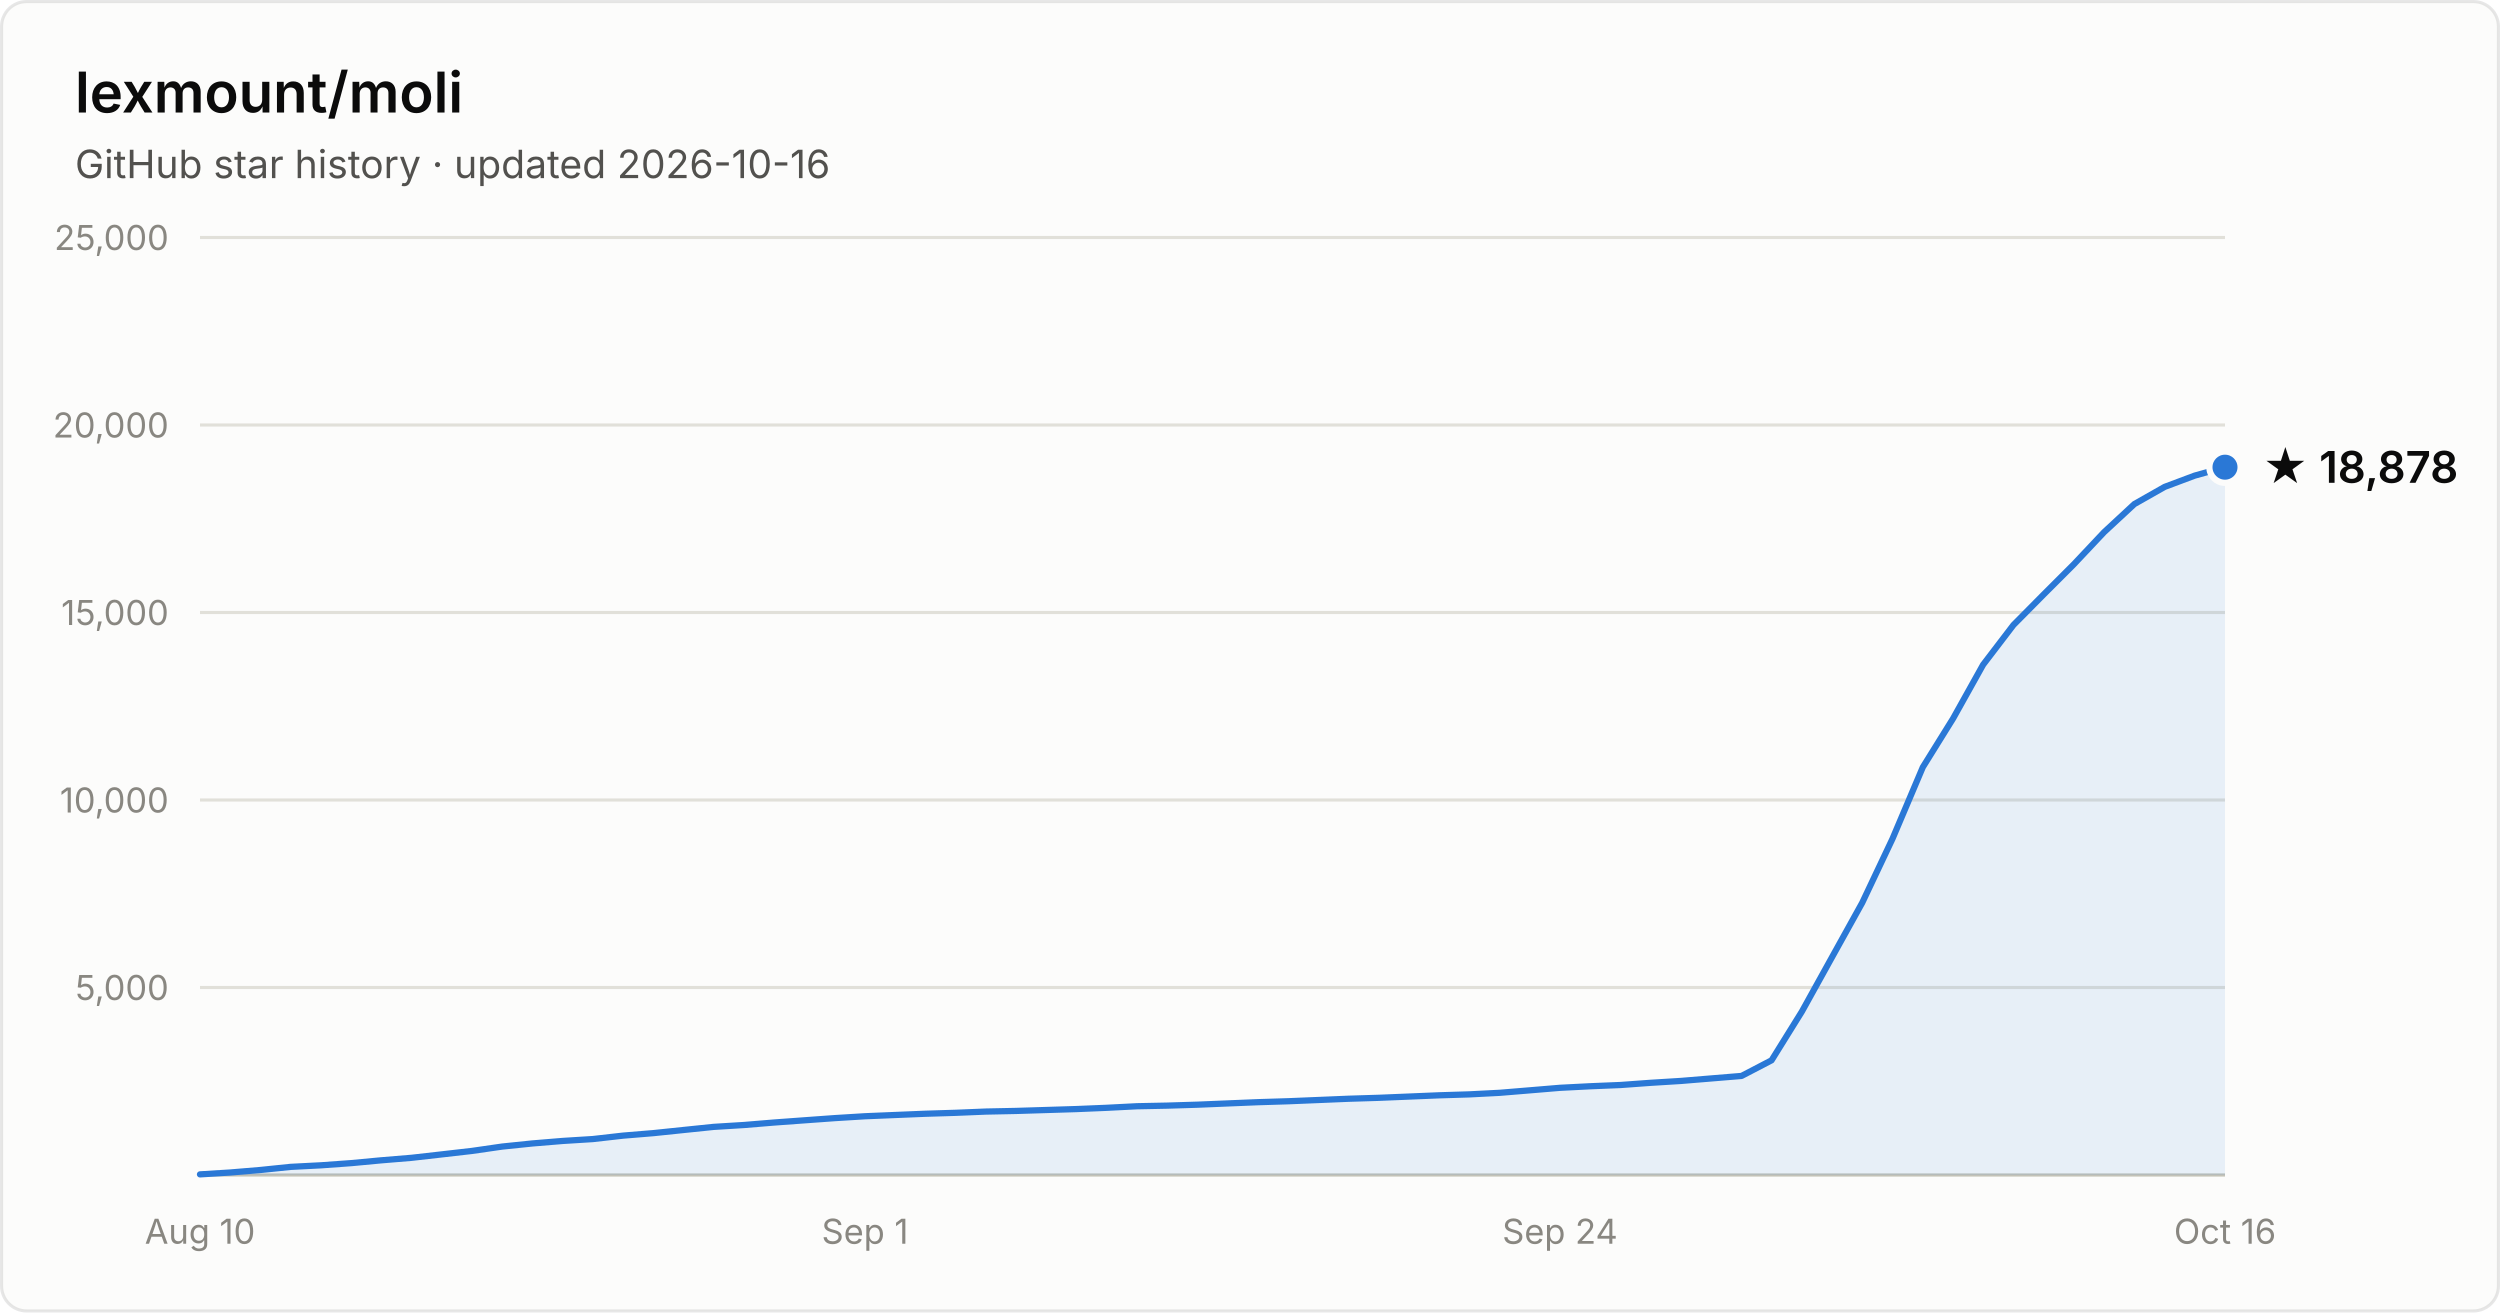
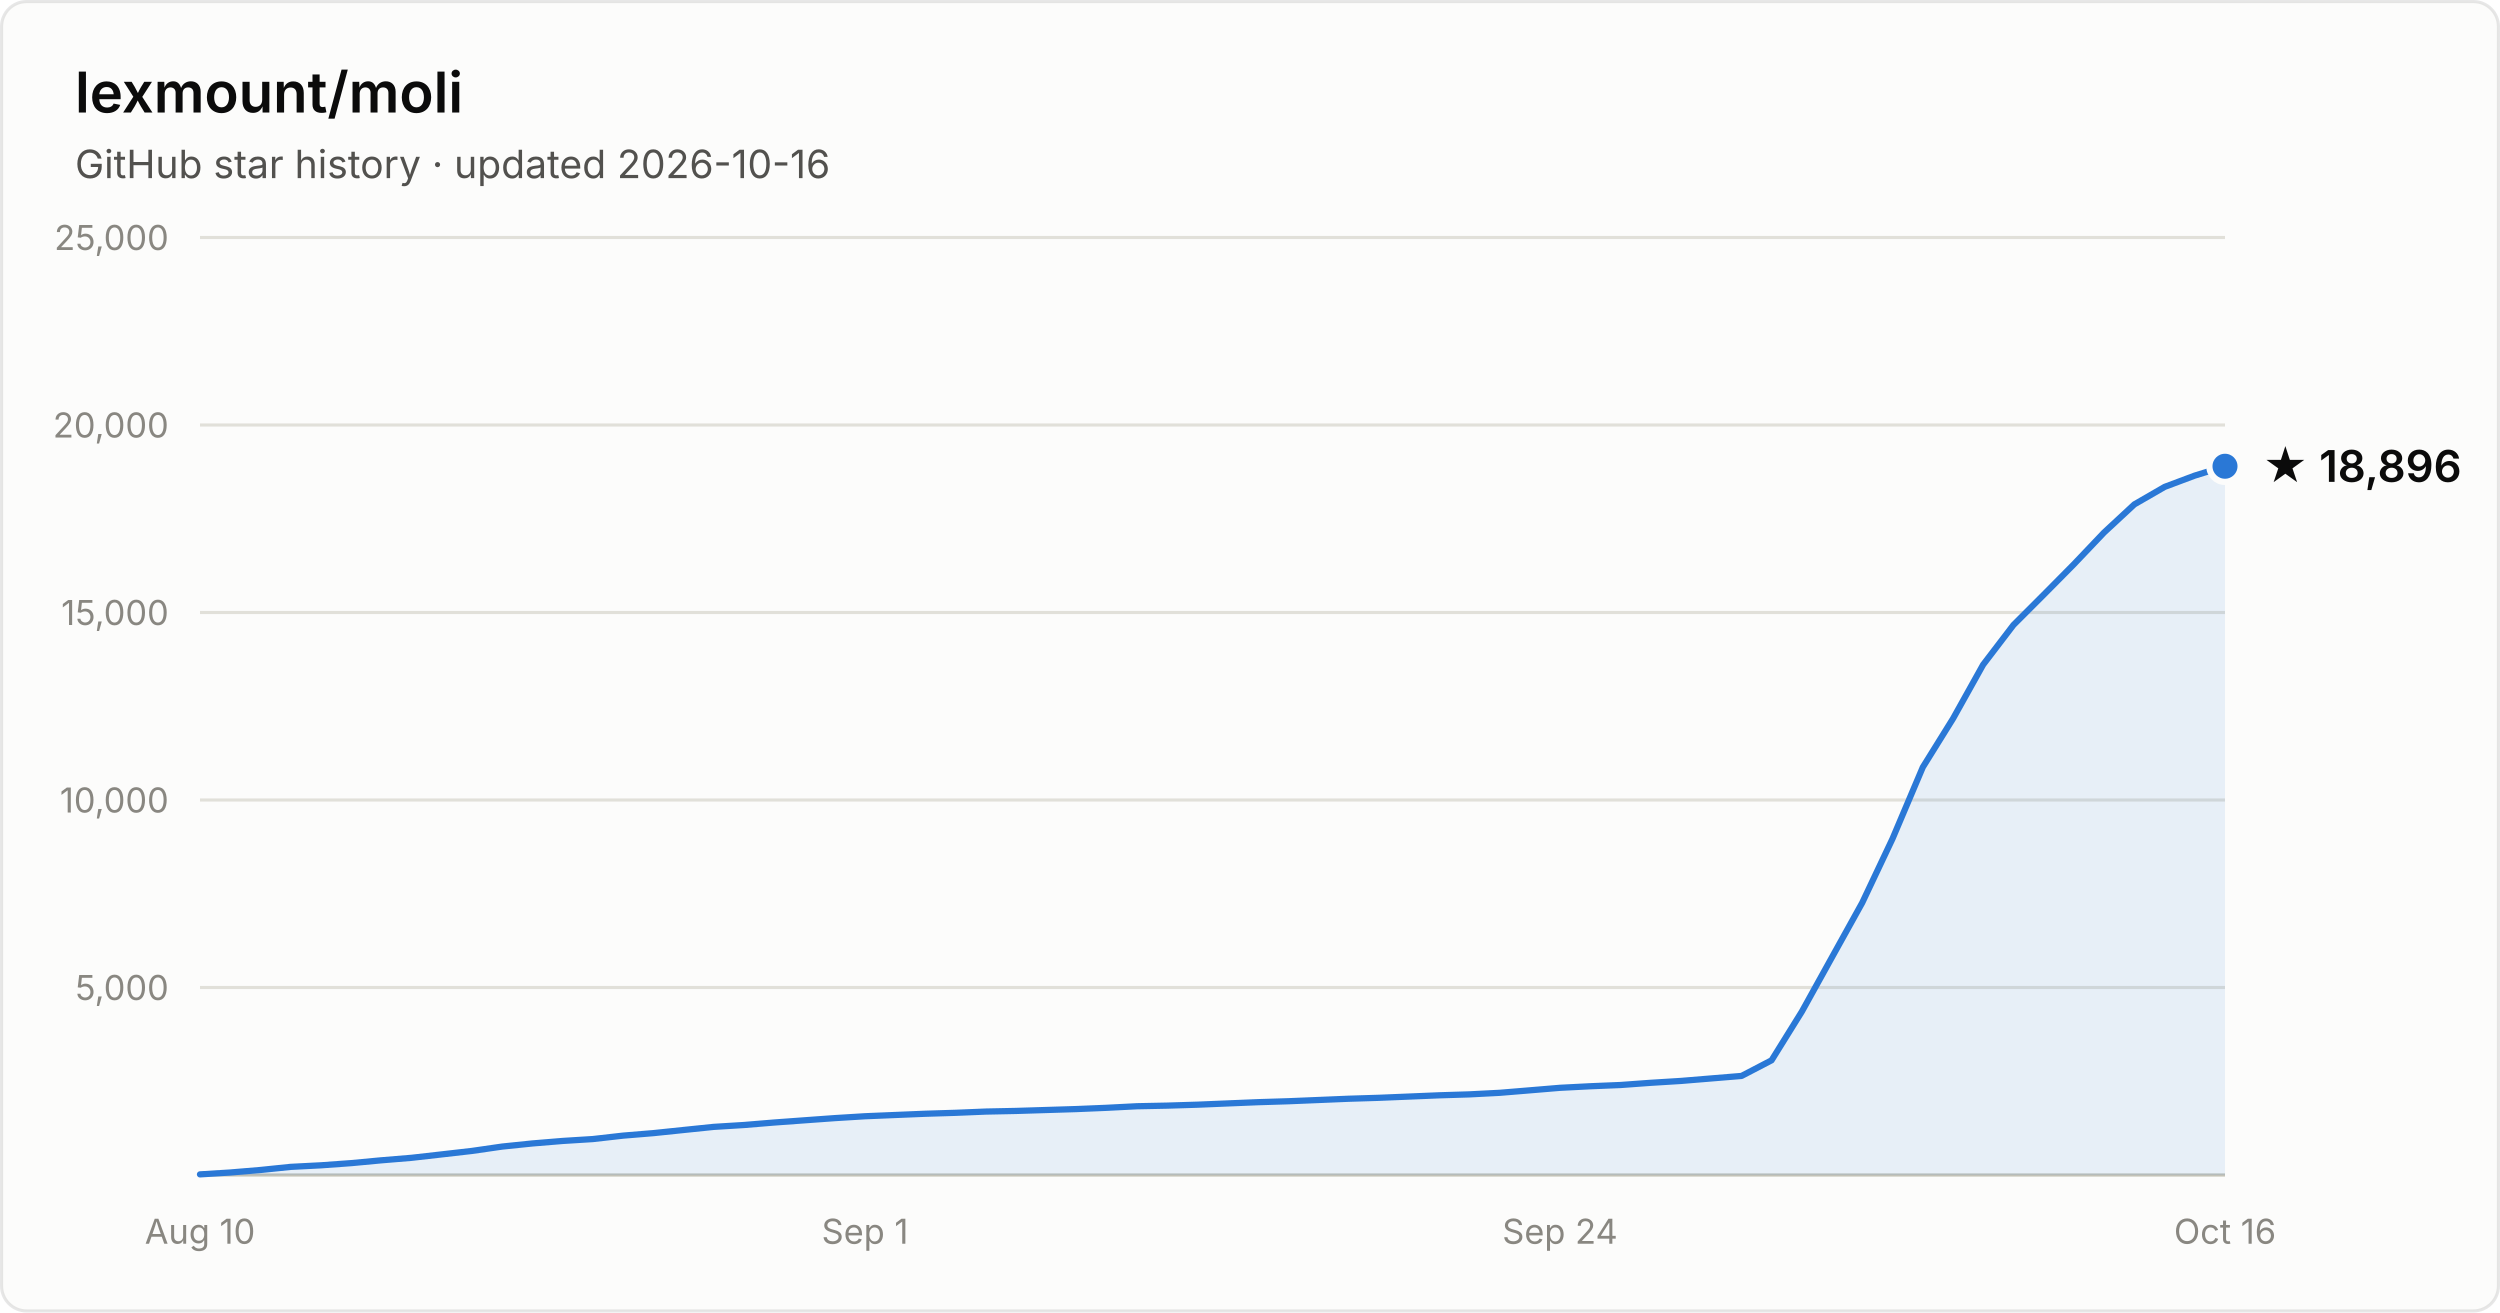
- <svg xmlns="http://www.w3.org/2000/svg" width="800" height="420" viewBox="0 0 800 420" font-family="system-ui, -apple-system, Segoe UI, sans-serif" role="img" aria-label="Star history of lexmount/moli: 18,878 stars as of 2026-10-16">
+ <svg xmlns="http://www.w3.org/2000/svg" width="800" height="420" viewBox="0 0 800 420" font-family="system-ui, -apple-system, Segoe UI, sans-serif" role="img" aria-label="Star history of lexmount/moli: 18,896 stars as of 2026-10-16">
  <rect x="0.5" y="0.5" width="799" height="419" rx="8" fill="#fcfcfb" stroke="rgba(11,11,11,0.10)" />
  <text x="24" y="36" fill="#0b0b0b" font-size="18" font-weight="600">lexmount/moli</text>
  <text x="24" y="57" fill="#52514e" font-size="12.5">GitHub star history · updated 2026-10-16</text>
  <line x1="64" y1="316.0" x2="712" y2="316.0" stroke="#e1e0d9" stroke-width="1" />
  <text x="54" y="320.0" text-anchor="end" fill="#898781" font-size="11" style="font-variant-numeric:tabular-nums">5,000</text>
  <line x1="64" y1="256.0" x2="712" y2="256.0" stroke="#e1e0d9" stroke-width="1" />
  <text x="54" y="260.0" text-anchor="end" fill="#898781" font-size="11" style="font-variant-numeric:tabular-nums">10,000</text>
  <line x1="64" y1="196.0" x2="712" y2="196.0" stroke="#e1e0d9" stroke-width="1" />
  <text x="54" y="200.0" text-anchor="end" fill="#898781" font-size="11" style="font-variant-numeric:tabular-nums">15,000</text>
  <line x1="64" y1="136.0" x2="712" y2="136.0" stroke="#e1e0d9" stroke-width="1" />
  <text x="54" y="140.0" text-anchor="end" fill="#898781" font-size="11" style="font-variant-numeric:tabular-nums">20,000</text>
  <line x1="64" y1="76.0" x2="712" y2="76.0" stroke="#e1e0d9" stroke-width="1" />
  <text x="54" y="80.0" text-anchor="end" fill="#898781" font-size="11" style="font-variant-numeric:tabular-nums">25,000</text>
  <line x1="64" y1="376" x2="712" y2="376" stroke="#c3c2b7" stroke-width="1" />
  <text x="64.0" y="398" text-anchor="middle" fill="#898781" font-size="11" style="font-variant-numeric:tabular-nums">Aug 10</text>
  <text x="276.8" y="398" text-anchor="middle" fill="#898781" font-size="11" style="font-variant-numeric:tabular-nums">Sep 1</text>
  <text x="499.2" y="398" text-anchor="middle" fill="#898781" font-size="11" style="font-variant-numeric:tabular-nums">Sep 24</text>
  <text x="712.0" y="398" text-anchor="middle" fill="#898781" font-size="11" style="font-variant-numeric:tabular-nums">Oct 16</text>
-   <path d="M64.0 375.8 L73.7 375.2 L83.3 374.4 L93.0 373.4 L102.7 372.9 L112.4 372.2 L122.0 371.3 L131.7 370.5 L141.4 369.4 L151.0 368.3 L160.7 366.9 L170.4 365.9 L180.1 365.1 L189.7 364.5 L199.4 363.4 L209.1 362.6 L218.7 361.6 L228.4 360.6 L238.1 360.0 L247.8 359.2 L257.4 358.5 L267.1 357.8 L276.8 357.2 L286.4 356.8 L296.1 356.4 L305.8 356.1 L315.5 355.7 L325.1 355.5 L334.8 355.2 L344.5 354.9 L354.1 354.5 L363.8 354.0 L373.5 353.8 L383.2 353.5 L392.8 353.1 L402.5 352.7 L412.2 352.4 L421.9 352.0 L431.5 351.6 L441.2 351.3 L450.9 350.9 L460.5 350.5 L470.2 350.2 L479.9 349.7 L489.6 348.9 L499.2 348.1 L508.9 347.6 L518.6 347.2 L528.2 346.5 L537.9 345.9 L547.6 345.1 L557.3 344.3 L566.9 339.3 L576.6 323.7 L586.3 306.2 L595.9 288.9 L605.6 268.4 L615.3 245.5 L625.0 229.9 L634.6 212.7 L644.3 200.0 L654.0 190.2 L663.6 180.6 L673.3 170.3 L683.0 161.3 L692.7 155.8 L702.3 152.2 L712.0 149.5 L712.0 376 L64.0 376 Z" fill="#2a78d6" fill-opacity="0.1" />
-   <path d="M64.0 375.8 L73.7 375.2 L83.3 374.4 L93.0 373.4 L102.7 372.9 L112.4 372.2 L122.0 371.3 L131.7 370.5 L141.4 369.4 L151.0 368.3 L160.7 366.9 L170.4 365.9 L180.1 365.1 L189.7 364.5 L199.4 363.4 L209.1 362.6 L218.7 361.6 L228.4 360.6 L238.1 360.0 L247.8 359.2 L257.4 358.5 L267.1 357.8 L276.8 357.2 L286.4 356.8 L296.1 356.4 L305.8 356.1 L315.5 355.7 L325.1 355.5 L334.8 355.2 L344.5 354.9 L354.1 354.5 L363.8 354.0 L373.5 353.8 L383.2 353.5 L392.8 353.1 L402.5 352.7 L412.2 352.4 L421.9 352.0 L431.5 351.6 L441.2 351.3 L450.9 350.9 L460.5 350.5 L470.2 350.2 L479.9 349.7 L489.6 348.9 L499.2 348.1 L508.9 347.6 L518.6 347.2 L528.2 346.5 L537.9 345.9 L547.6 345.1 L557.3 344.3 L566.9 339.3 L576.6 323.7 L586.3 306.2 L595.9 288.9 L605.6 268.4 L615.3 245.5 L625.0 229.9 L634.6 212.7 L644.3 200.0 L654.0 190.2 L663.6 180.6 L673.3 170.3 L683.0 161.3 L692.7 155.8 L702.3 152.2 L712.0 149.5" fill="none" stroke="#2a78d6" stroke-width="2" stroke-linejoin="round" stroke-linecap="round" />
-   <circle cx="712.0" cy="149.5" r="5" fill="#2a78d6" stroke="#fcfcfb" stroke-width="2" />
-   <text x="724.0" y="154.5" fill="#0b0b0b" font-size="14" font-weight="600">★ 18,878</text>
+   <path d="M64.0 375.8 L73.7 375.2 L83.3 374.4 L93.0 373.4 L102.7 372.9 L112.4 372.2 L122.0 371.3 L131.7 370.5 L141.4 369.4 L151.0 368.3 L160.7 366.9 L170.4 365.9 L180.1 365.1 L189.7 364.5 L199.4 363.4 L209.1 362.6 L218.7 361.6 L228.4 360.6 L238.1 360.0 L247.8 359.2 L257.4 358.5 L267.1 357.8 L276.8 357.2 L286.4 356.8 L296.1 356.4 L305.8 356.1 L315.5 355.7 L325.1 355.5 L334.8 355.2 L344.5 354.9 L354.1 354.5 L363.8 354.0 L373.5 353.8 L383.2 353.5 L392.8 353.1 L402.5 352.7 L412.2 352.4 L421.9 352.0 L431.5 351.6 L441.2 351.3 L450.9 350.9 L460.5 350.5 L470.2 350.2 L479.9 349.7 L489.6 348.9 L499.2 348.1 L508.9 347.6 L518.6 347.2 L528.2 346.5 L537.9 345.9 L547.6 345.1 L557.3 344.3 L566.9 339.3 L576.6 323.7 L586.3 306.2 L595.9 288.9 L605.6 268.4 L615.3 245.5 L625.0 229.9 L634.6 212.7 L644.3 200.0 L654.0 190.3 L663.6 180.6 L673.3 170.4 L683.0 161.4 L692.7 155.8 L702.3 152.2 L712.0 149.2 L712.0 376 L64.0 376 Z" fill="#2a78d6" fill-opacity="0.1" />
+   <path d="M64.0 375.8 L73.7 375.2 L83.3 374.4 L93.0 373.4 L102.7 372.9 L112.4 372.2 L122.0 371.3 L131.7 370.5 L141.4 369.4 L151.0 368.3 L160.7 366.9 L170.4 365.9 L180.1 365.1 L189.7 364.5 L199.4 363.4 L209.1 362.6 L218.7 361.6 L228.4 360.6 L238.1 360.0 L247.8 359.2 L257.4 358.5 L267.1 357.8 L276.8 357.2 L286.4 356.8 L296.1 356.4 L305.8 356.1 L315.5 355.7 L325.1 355.5 L334.8 355.2 L344.5 354.9 L354.1 354.5 L363.8 354.0 L373.5 353.8 L383.2 353.5 L392.8 353.1 L402.5 352.7 L412.2 352.4 L421.9 352.0 L431.5 351.6 L441.2 351.3 L450.9 350.9 L460.5 350.5 L470.2 350.2 L479.9 349.7 L489.6 348.9 L499.2 348.1 L508.9 347.6 L518.6 347.2 L528.2 346.5 L537.9 345.9 L547.6 345.1 L557.3 344.3 L566.9 339.3 L576.6 323.7 L586.3 306.2 L595.9 288.9 L605.6 268.4 L615.3 245.5 L625.0 229.9 L634.6 212.7 L644.3 200.0 L654.0 190.3 L663.6 180.6 L673.3 170.4 L683.0 161.4 L692.7 155.8 L702.3 152.2 L712.0 149.2" fill="none" stroke="#2a78d6" stroke-width="2" stroke-linejoin="round" stroke-linecap="round" />
+   <circle cx="712.0" cy="149.2" r="5" fill="#2a78d6" stroke="#fcfcfb" stroke-width="2" />
+   <text x="724.0" y="154.2" fill="#0b0b0b" font-size="14" font-weight="600">★ 18,896</text>
</svg>
